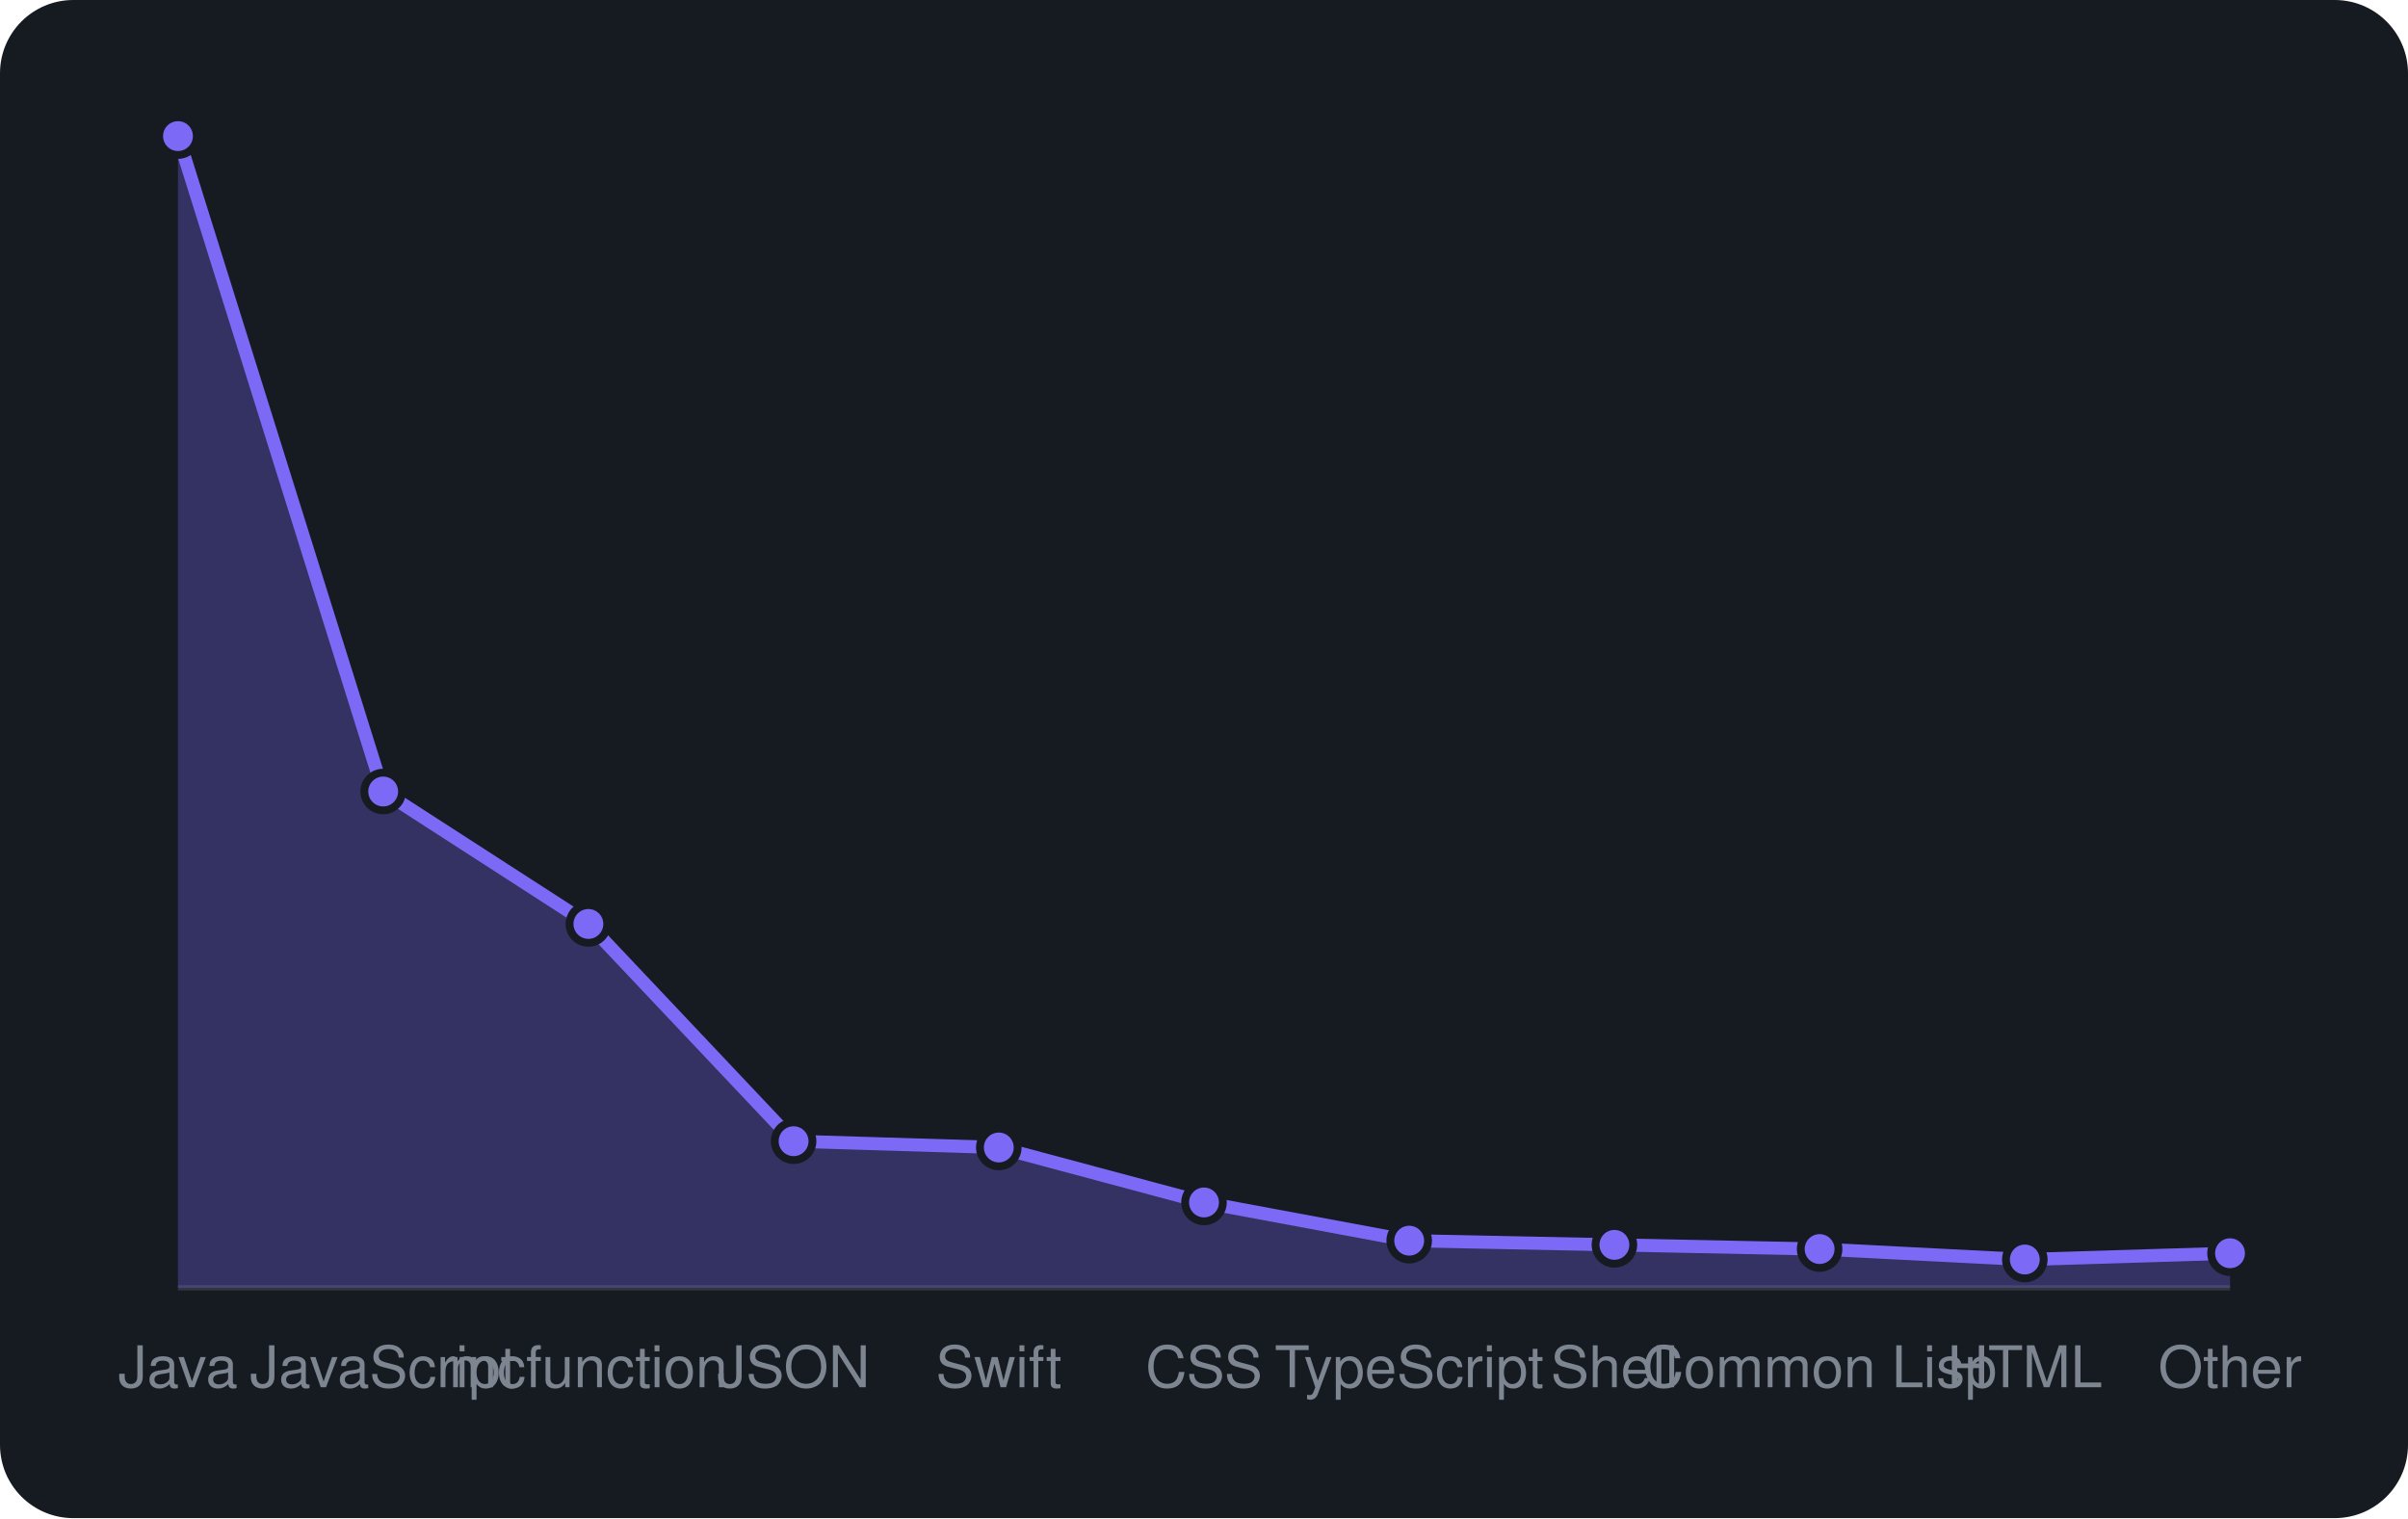
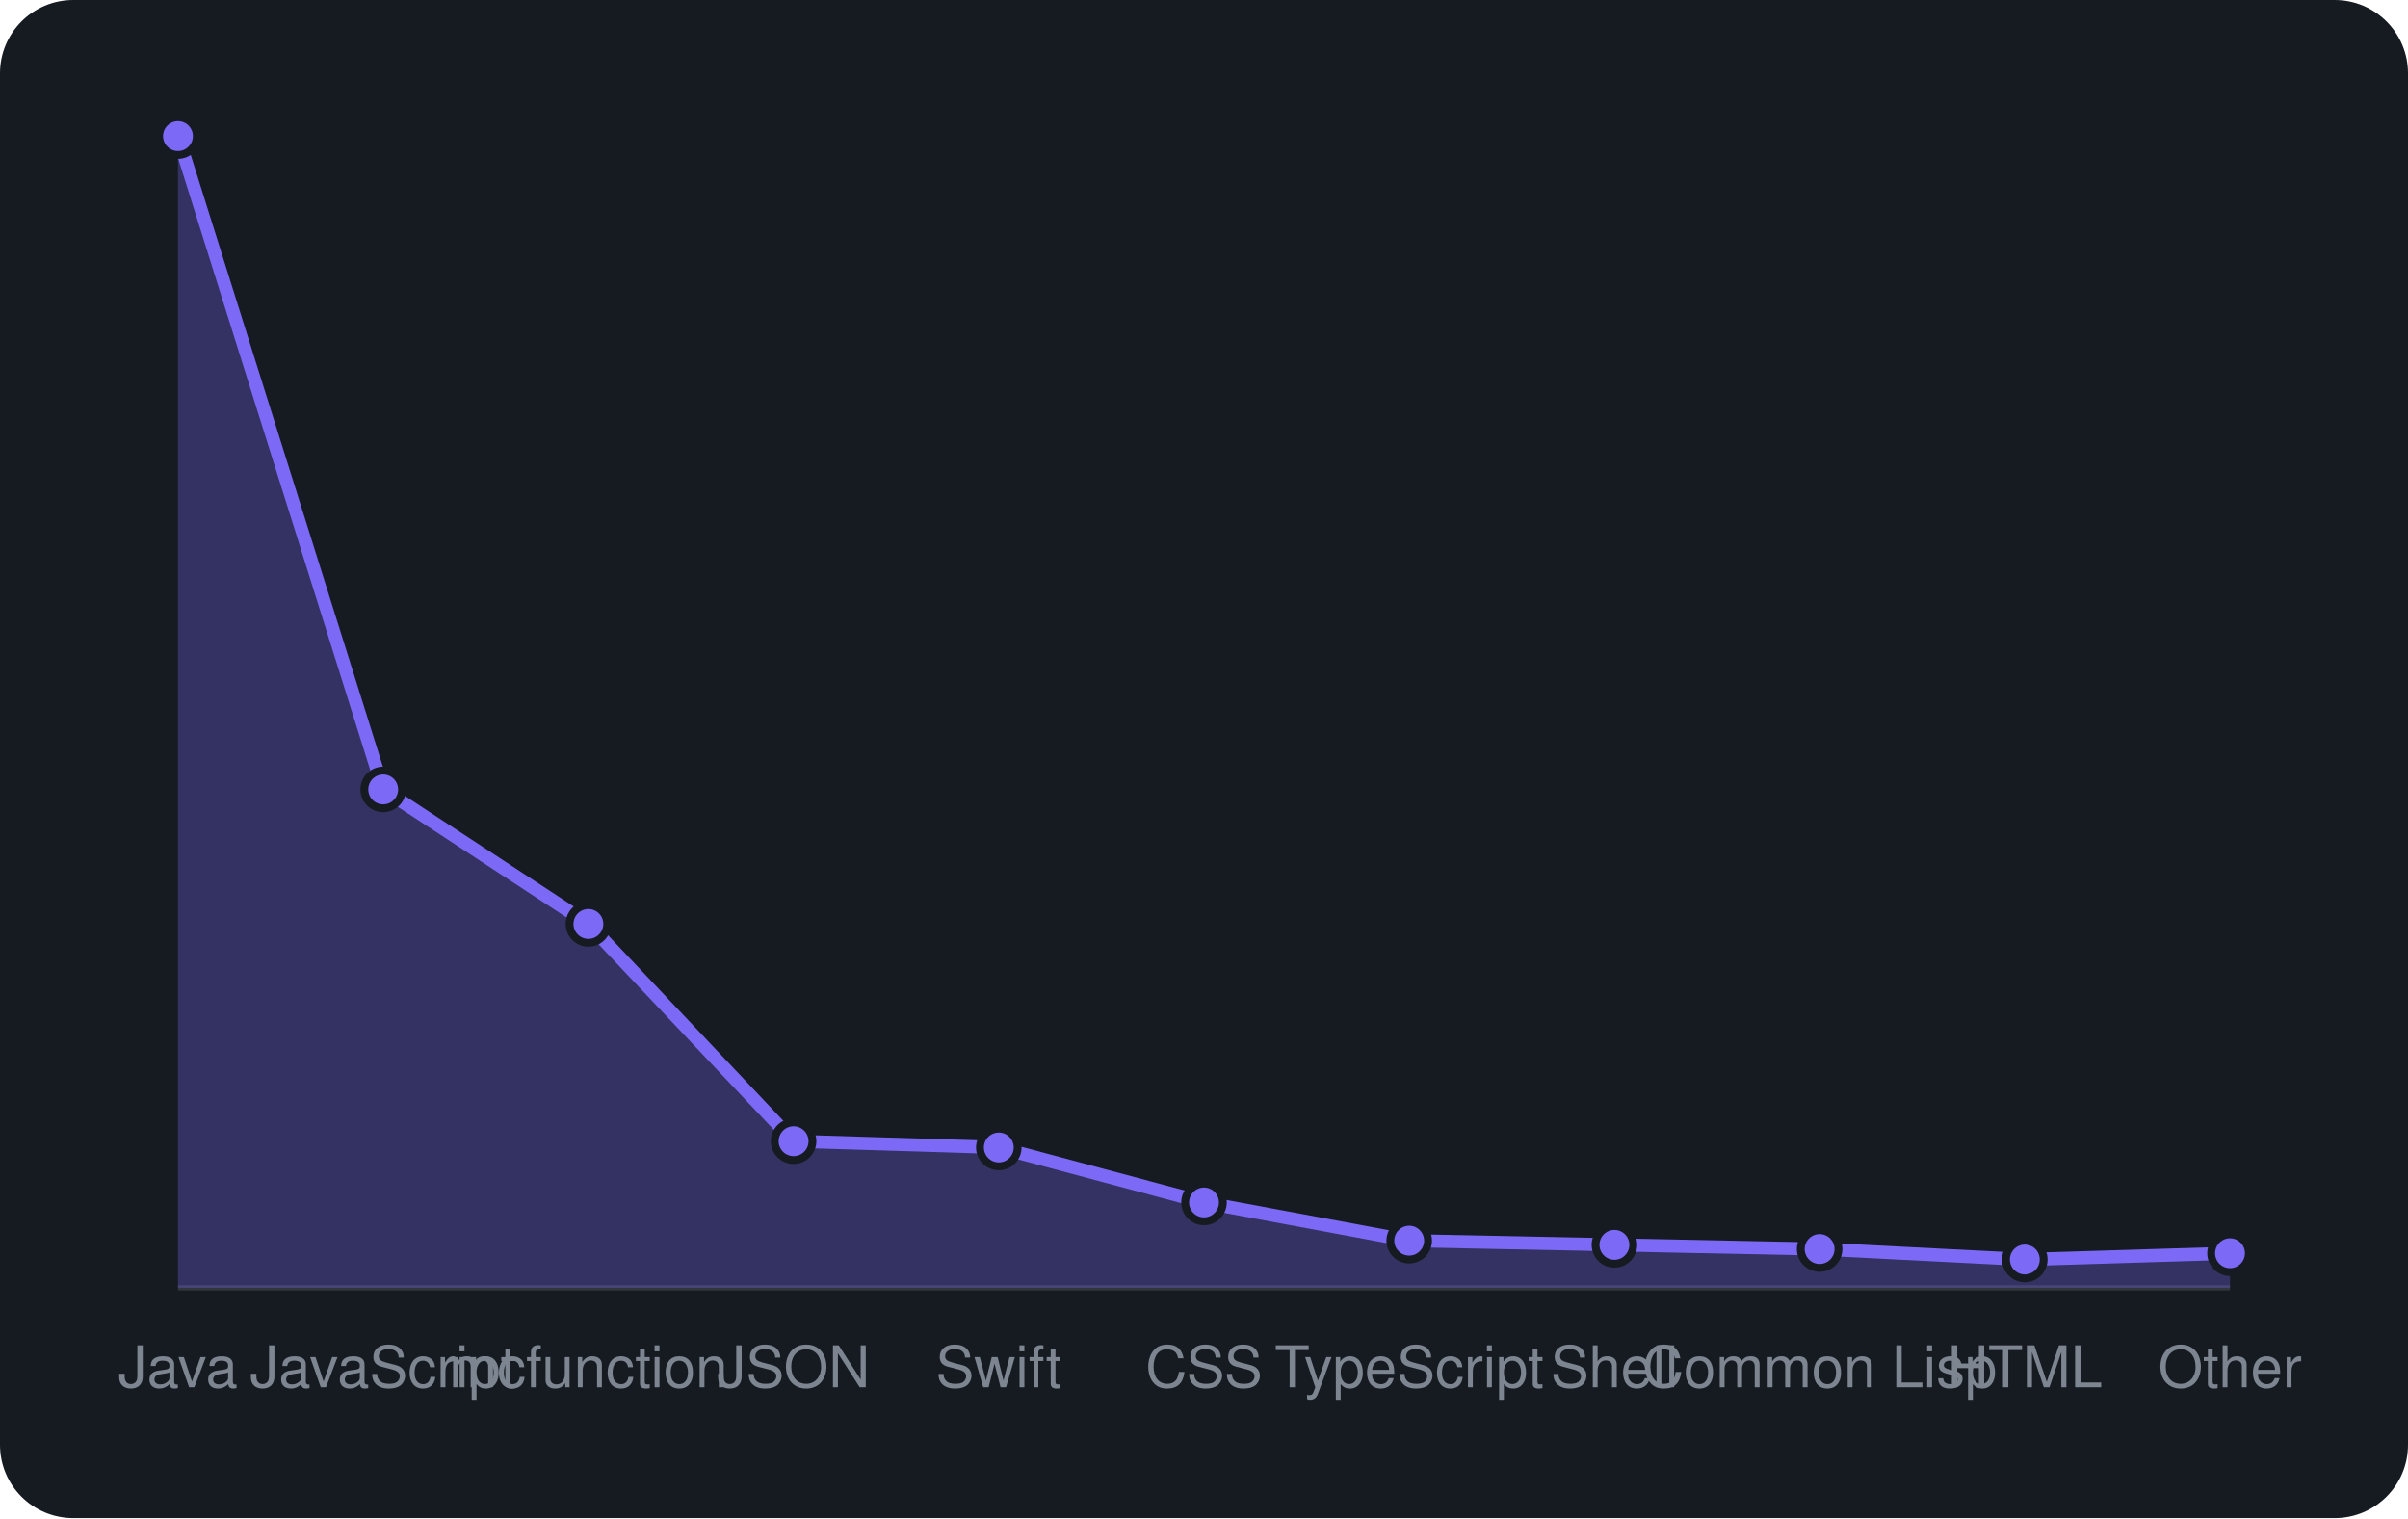
<svg xmlns="http://www.w3.org/2000/svg" viewBox="0 0 460 290" width="460" height="290" font-family="-apple-system,BlinkMacSystemFont,'Segoe UI',Helvetica,Arial,sans-serif">
  <rect width="460" height="290" rx="14" fill="#161b22" />
  <line x1="34" y1="246" x2="426" y2="246" stroke="#30363d" />
-   <path d="M34.0 246 L34.0 26.0L73.2 151.2L112.4 176.5L151.6 218.0L190.8 219.2L230.0 229.7L269.2 237.0L308.4 237.8L347.6 238.6L386.8 240.6L426.0 239.4 L426.0 246 Z" fill="rgba(124,106,247,0.3)" />
-   <path d="M34.0 26.0L73.2 151.2L112.4 176.5L151.6 218.0L190.8 219.2L230.0 229.7L269.2 237.0L308.4 237.8L347.6 238.6L386.8 240.6L426.0 239.4" fill="none" stroke="#7c6af7" stroke-width="2.5" stroke-linejoin="round" />
+   <path d="M34.0 246 L34.0 26.0L73.2 150.8L112.4 176.5L151.6 218.0L190.8 219.2L230.0 229.7L269.2 237.0L308.4 237.8L347.6 238.6L386.8 240.6L426.0 239.4 L426.0 246 Z" fill="rgba(124,106,247,0.3)" />
+   <path d="M34.0 26.0L73.2 150.8L112.4 176.5L151.6 218.0L190.8 219.2L230.0 229.7L269.2 237.0L308.4 237.8L347.6 238.6L386.8 240.6L426.0 239.4" fill="none" stroke="#7c6af7" stroke-width="2.5" stroke-linejoin="round" />
  <circle cx="34.0" cy="26.0" r="3.6" fill="#7c6af7" stroke="#161b22" stroke-width="1.5" />
-   <circle cx="73.2" cy="151.2" r="3.6" fill="#7c6af7" stroke="#161b22" stroke-width="1.5" />
+   <circle cx="73.2" cy="150.8" r="3.6" fill="#7c6af7" stroke="#161b22" stroke-width="1.5" />
  <circle cx="112.4" cy="176.5" r="3.6" fill="#7c6af7" stroke="#161b22" stroke-width="1.5" />
  <circle cx="151.6" cy="218.0" r="3.6" fill="#7c6af7" stroke="#161b22" stroke-width="1.5" />
  <circle cx="190.8" cy="219.2" r="3.6" fill="#7c6af7" stroke="#161b22" stroke-width="1.5" />
  <circle cx="230.0" cy="229.7" r="3.6" fill="#7c6af7" stroke="#161b22" stroke-width="1.5" />
  <circle cx="269.2" cy="237.0" r="3.6" fill="#7c6af7" stroke="#161b22" stroke-width="1.5" />
  <circle cx="308.4" cy="237.8" r="3.6" fill="#7c6af7" stroke="#161b22" stroke-width="1.5" />
  <circle cx="347.6" cy="238.6" r="3.6" fill="#7c6af7" stroke="#161b22" stroke-width="1.5" />
  <circle cx="386.8" cy="240.6" r="3.6" fill="#7c6af7" stroke="#161b22" stroke-width="1.5" />
  <circle cx="426.0" cy="239.4" r="3.6" fill="#7c6af7" stroke="#161b22" stroke-width="1.5" />
  <text x="34.0" y="265" text-anchor="middle" font-size="11" fill="#7d8590">Java</text>
  <text x="73.2" y="265" text-anchor="middle" font-size="11" fill="#7d8590">JavaScript</text>
  <text x="112.4" y="265" text-anchor="middle" font-size="11" fill="#7d8590">mcfunction</text>
  <text x="151.6" y="265" text-anchor="middle" font-size="11" fill="#7d8590">JSON</text>
  <text x="190.8" y="265" text-anchor="middle" font-size="11" fill="#7d8590">Swift</text>
  <text x="230.0" y="265" text-anchor="middle" font-size="11" fill="#7d8590">CSS</text>
  <text x="269.2" y="265" text-anchor="middle" font-size="11" fill="#7d8590">TypeScript</text>
  <text x="308.4" y="265" text-anchor="middle" font-size="11" fill="#7d8590">Shell</text>
  <text x="347.6" y="265" text-anchor="middle" font-size="11" fill="#7d8590">Common Lisp</text>
  <text x="386.8" y="265" text-anchor="middle" font-size="11" fill="#7d8590">HTML</text>
  <text x="426.0" y="265" text-anchor="middle" font-size="11" fill="#7d8590">Other</text>
</svg>
